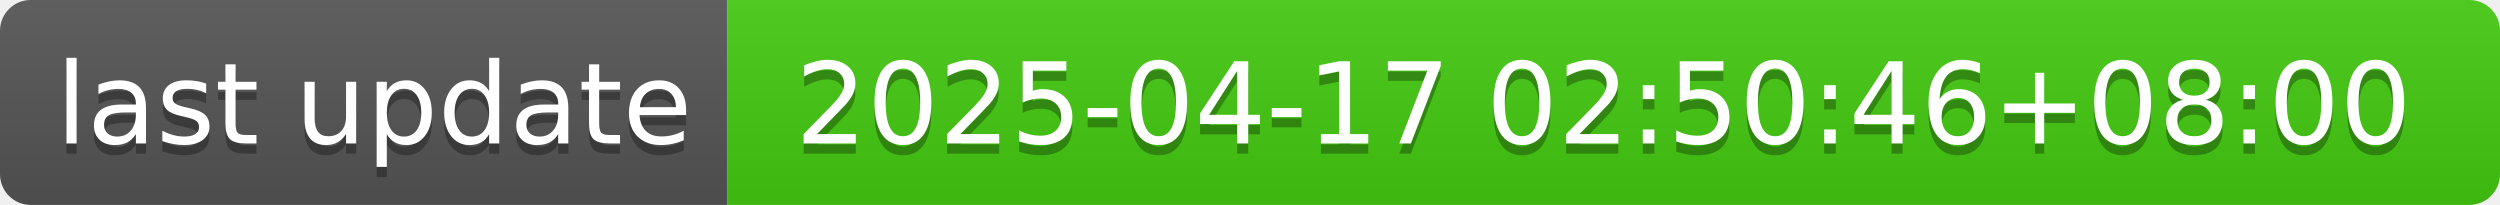
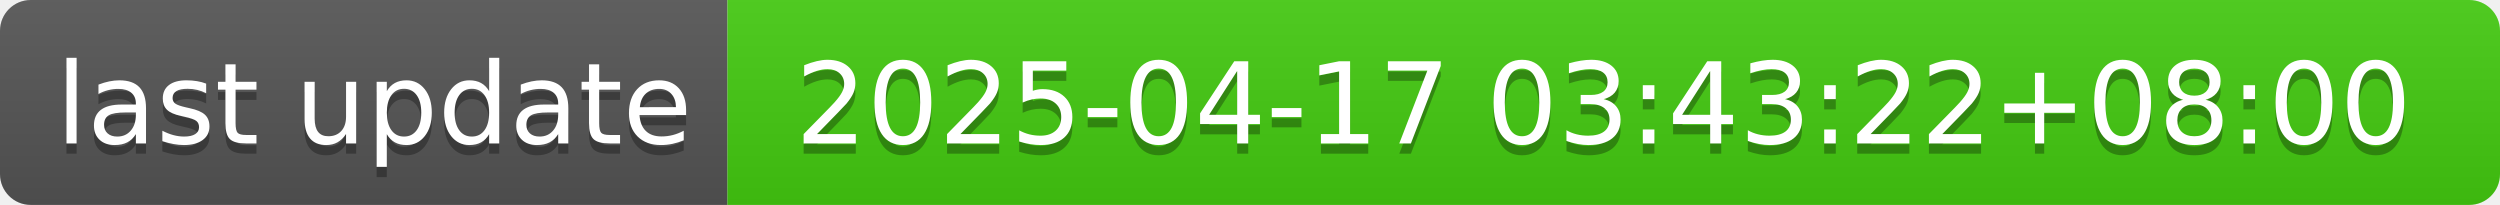
- <svg xmlns="http://www.w3.org/2000/svg" width="244" height="20" role="img" aria-label="last update: 2025-04-17 02:50:46+08:00">
+ <svg xmlns="http://www.w3.org/2000/svg" width="244" height="20" role="img" aria-label="last update: 2025-04-17 03:43:22+08:00">
  <linearGradient id="s" x2="0" y2="100%">
    <stop offset="0" stop-color="#bbb" stop-opacity=".1" />
    <stop offset="1" stop-opacity=".1" />
  </linearGradient>
  <clipPath id="r">
    <rect width="244" height="20" rx="3" fill="#fff" />
  </clipPath>
  <g clip-path="url(#r)">
    <rect width="71" height="20" fill="#555" />
    <rect x="71" width="173" height="20" fill="#4c1" />
    <rect width="244" height="20" fill="url(#s)" />
  </g>
  <g fill="#fff" text-anchor="middle" font-family="Verdana,Geneva,DejaVu Sans,sans-serif" text-rendering="geometricPrecision" font-size="110">
    <text aria-hidden="true" x="365" y="150" fill="#010101" fill-opacity=".3" transform="scale(.1)" textLength="610">last update</text>
    <text x="365" y="140" transform="scale(.1)" fill="#fff" textLength="610">last update</text>
-     <text aria-hidden="true" x="1565" y="150" fill="#010101" fill-opacity=".3" transform="scale(.1)" textLength="1630">2025-04-17 02:50:46+08:00</text>
-     <text x="1565" y="140" transform="scale(.1)" fill="#fff" textLength="1630">2025-04-17 02:50:46+08:00</text>
+     <text aria-hidden="true" x="1565" y="150" fill="#010101" fill-opacity=".3" transform="scale(.1)" textLength="1630">2025-04-17 03:43:22+08:00</text>
+     <text x="1565" y="140" transform="scale(.1)" fill="#fff" textLength="1630">2025-04-17 03:43:22+08:00</text>
  </g>
</svg>
